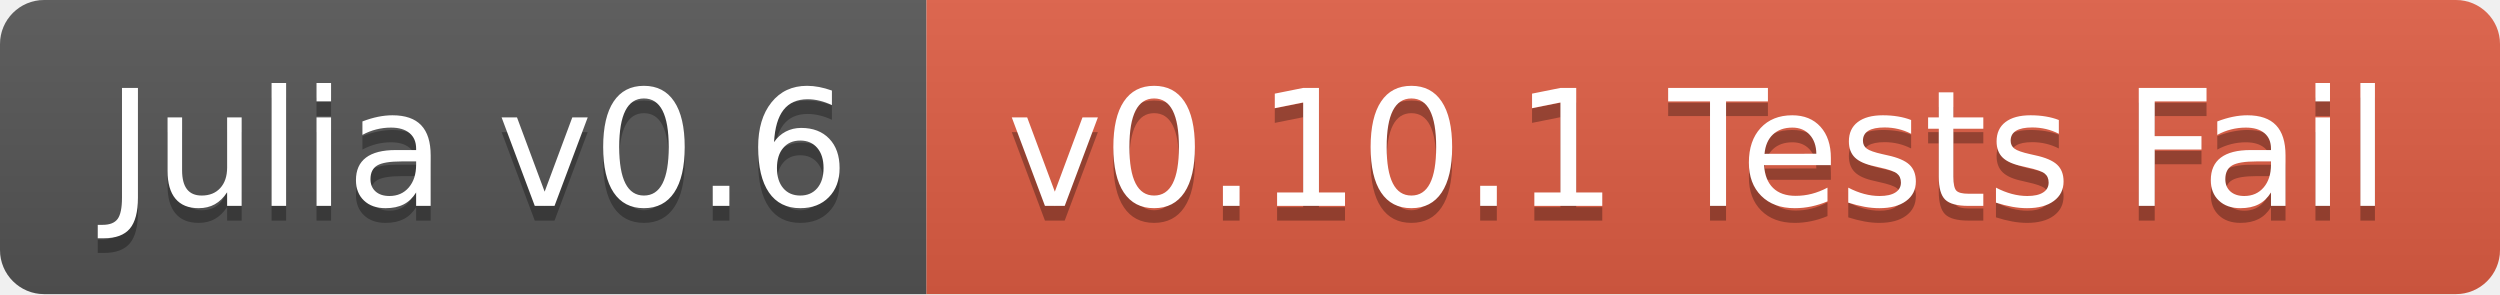
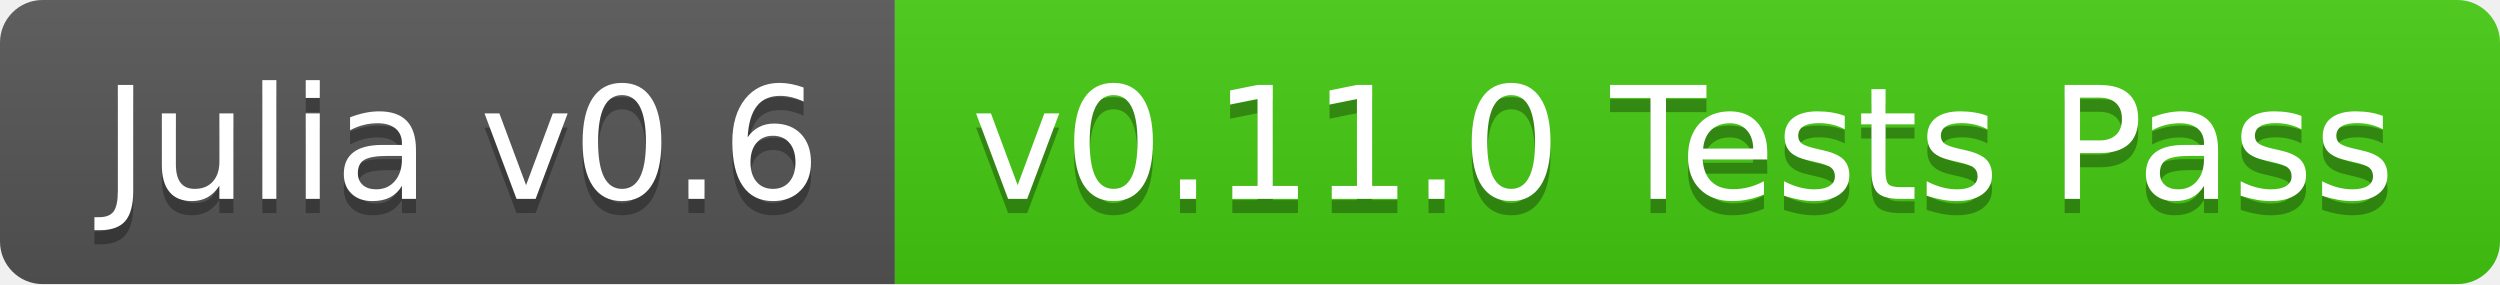
- <svg xmlns="http://www.w3.org/2000/svg" width="170" height="20">
+ <svg xmlns="http://www.w3.org/2000/svg" width="176" height="20">
  <linearGradient id="b" x2="0" y2="100%">
    <stop offset="0" stop-color="#bbb" stop-opacity=".1" />
    <stop offset="1" stop-opacity=".1" />
  </linearGradient>
  <clipPath id="a">
-     <rect width="170" height="20" rx="3" fill="#fff" />
+     <rect width="176" height="20" rx="3" fill="#fff" />
  </clipPath>
  <g clip-path="url(#a)">
    <path fill="#555" d="M0 0h63v20H0z" />
-     <path fill="#e05d44" d="M63 0h107v20H63z" />
-     <path fill="url(#b)" d="M0 0h170v20H0z" />
+     <path fill="#4c1" d="M63 0h113v20H63z" />
+     <path fill="url(#b)" d="M0 0h176v20H0z" />
  </g>
  <g fill="#fff" text-anchor="middle" font-family="DejaVu Sans,Verdana,Geneva,sans-serif" font-size="110">
    <text x="325" y="150" fill="#010101" fill-opacity=".3" transform="scale(.1)" textLength="530">Julia v0.6</text>
    <text x="325" y="140" transform="scale(.1)" textLength="530">Julia v0.6</text>
-     <text x="1155" y="150" fill="#010101" fill-opacity=".3" transform="scale(.1)" textLength="970">v0.10.1 Tests Fail</text>
-     <text x="1155" y="140" transform="scale(.1)" textLength="970">v0.10.1 Tests Fail</text>
+     <text x="1185" y="150" fill="#010101" fill-opacity=".3" transform="scale(.1)" textLength="1030">v0.11.0 Tests Pass</text>
+     <text x="1185" y="140" transform="scale(.1)" textLength="1030">v0.11.0 Tests Pass</text>
  </g>
</svg>
